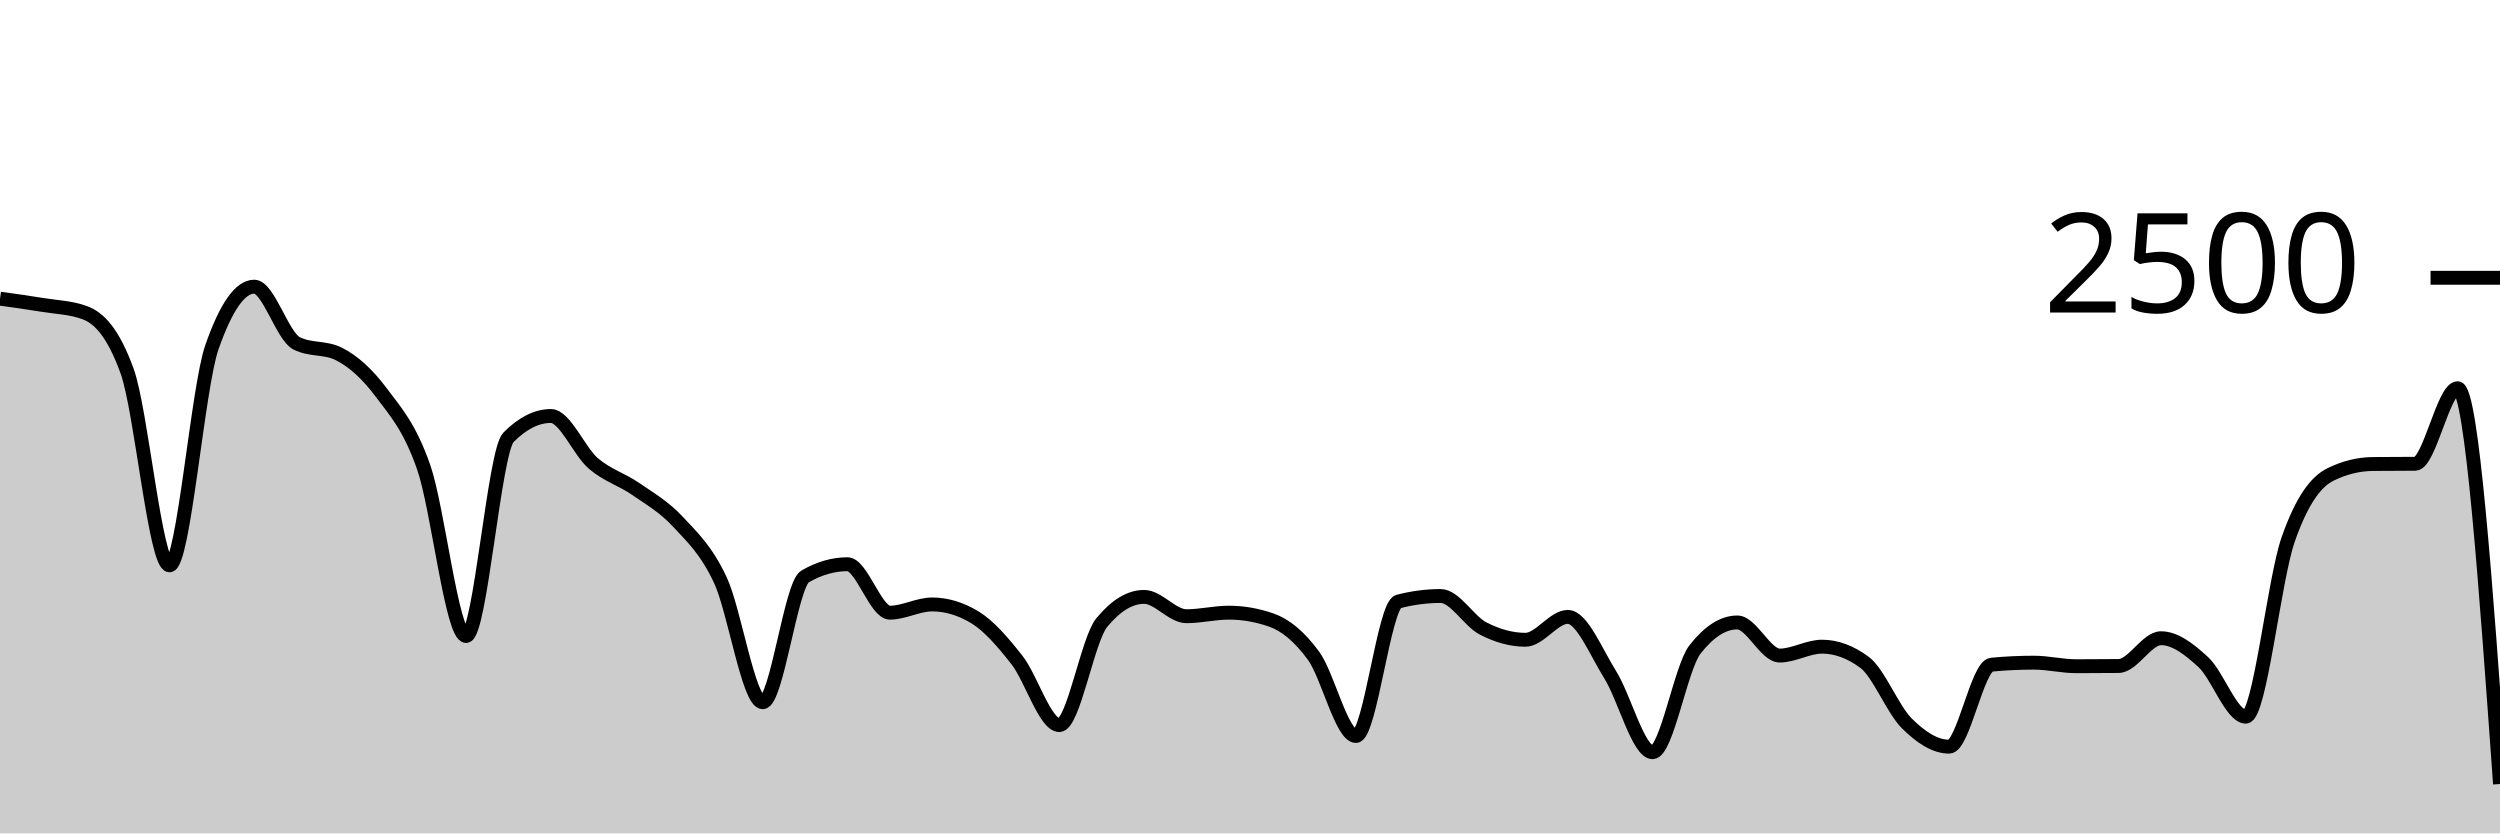
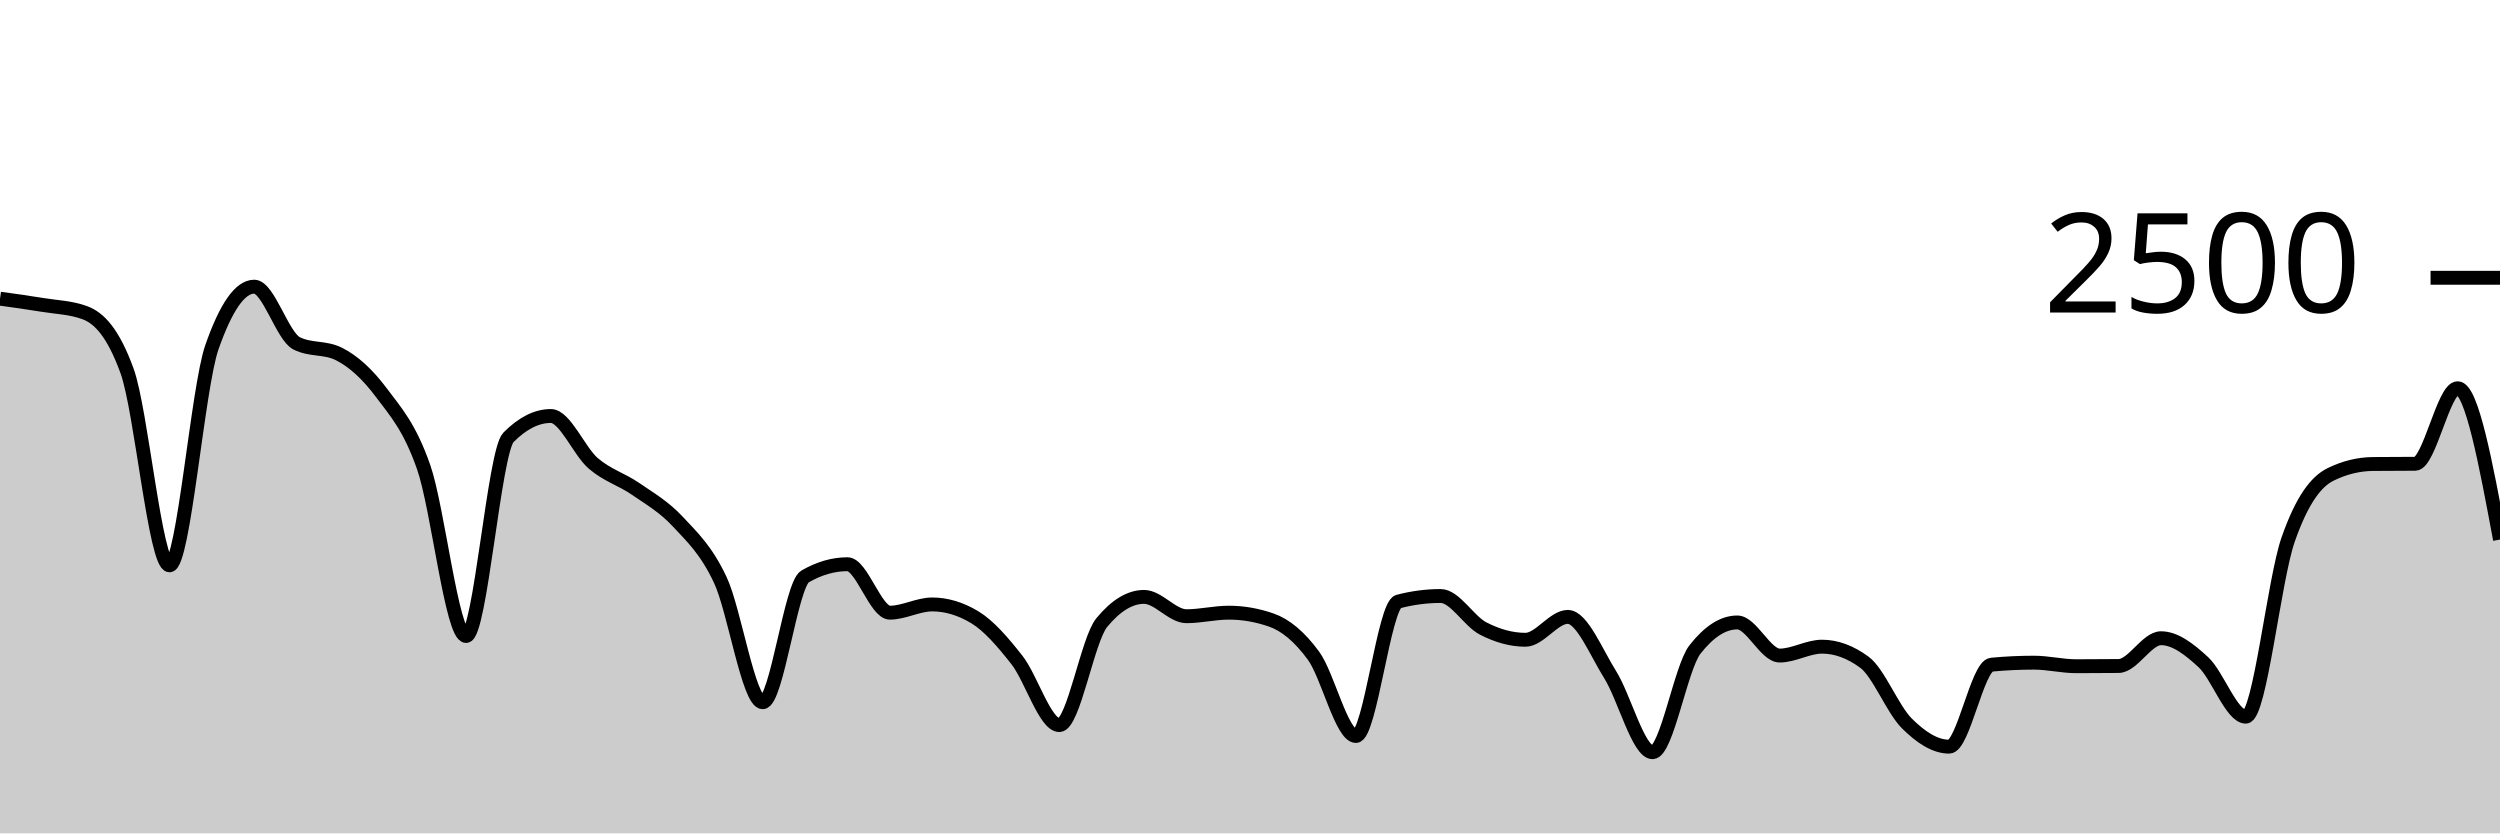
<svg xmlns="http://www.w3.org/2000/svg" viewBox="0 0 180 60">
  <g transform="translate(0,20)">
-     <path class="area" fill="rgba(0, 0, 0, 0.2)" d="M0,1.504C1.017,1.644,2.034,1.784,3.051,1.952C4.068,2.12,5.085,2.139,6.102,2.512C7.119,2.885,8.136,3.915,9.153,6.72C10.169,9.525,11.186,20.704,12.203,20.704C13.22,20.704,14.237,7.92,15.254,5.008C16.271,2.096,17.288,0.64,18.305,0.64C19.322,0.64,20.339,4.208,21.356,4.72C22.373,5.232,23.39,4.976,24.407,5.488C25.424,6,26.441,6.912,27.458,8.272C28.475,9.632,29.492,10.728,30.508,13.648C31.525,16.568,32.542,25.792,33.559,25.792C34.576,25.792,35.593,12.512,36.61,11.488C37.627,10.464,38.644,9.952,39.661,9.952C40.678,9.952,41.695,12.485,42.712,13.36C43.729,14.235,44.746,14.499,45.763,15.2C46.78,15.901,47.797,16.475,48.814,17.568C49.831,18.661,50.847,19.595,51.864,21.76C52.881,23.925,53.898,30.56,54.915,30.56C55.932,30.56,56.949,22.091,57.966,21.504C58.983,20.917,60,20.624,61.017,20.624C62.034,20.624,63.051,24.112,64.068,24.112C65.085,24.112,66.102,23.52,67.119,23.52C68.136,23.52,69.153,23.824,70.169,24.432C71.186,25.04,72.203,26.224,73.22,27.52C74.237,28.816,75.254,32.208,76.271,32.208C77.288,32.208,78.305,26.069,79.322,24.832C80.339,23.595,81.356,22.976,82.373,22.976C83.39,22.976,84.407,24.368,85.424,24.368C86.441,24.368,87.458,24.112,88.475,24.112C89.492,24.112,90.508,24.288,91.525,24.64C92.542,24.992,93.559,25.824,94.576,27.216C95.593,28.608,96.61,32.992,97.627,32.992C98.644,32.992,99.661,23.579,100.678,23.312C101.695,23.045,102.712,22.912,103.729,22.912C104.746,22.912,105.763,24.723,106.78,25.248C107.797,25.773,108.814,26.064,109.831,26.064C110.847,26.064,111.864,24.416,112.881,24.416C113.898,24.416,114.915,26.952,115.932,28.576C116.949,30.2,117.966,34.16,118.983,34.16C120,34.16,121.017,28.069,122.034,26.768C123.051,25.467,124.068,24.816,125.085,24.816C126.102,24.816,127.119,27.2,128.136,27.2C129.153,27.2,130.169,26.56,131.186,26.56C132.203,26.56,133.22,26.933,134.237,27.68C135.254,28.427,136.271,31.067,137.288,32.08C138.305,33.093,139.322,33.76,140.339,33.76C141.356,33.76,142.373,27.952,143.39,27.856C144.407,27.76,145.424,27.712,146.441,27.712C147.458,27.712,148.475,27.968,149.492,27.968C150.508,27.968,151.525,27.963,152.542,27.952C153.559,27.941,154.576,25.952,155.593,25.952C156.61,25.952,157.627,26.739,158.644,27.68C159.661,28.621,160.678,31.6,161.695,31.6C162.712,31.6,163.729,21.755,164.746,18.848C165.763,15.941,166.78,14.661,167.797,14.16C168.814,13.659,169.831,13.419,170.847,13.408C171.864,13.397,172.881,13.403,173.898,13.392C174.915,13.381,175.932,7.952,176.949,7.952C177.966,7.952,178.983,22.2,180,36.448L180,40C178.983,40,177.966,40,176.949,40C175.932,40,174.915,40,173.898,40C172.881,40,171.864,40,170.847,40C169.831,40,168.814,40,167.797,40C166.78,40,165.763,40,164.746,40C163.729,40,162.712,40,161.695,40C160.678,40,159.661,40,158.644,40C157.627,40,156.61,40,155.593,40C154.576,40,153.559,40,152.542,40C151.525,40,150.508,40,149.492,40C148.475,40,147.458,40,146.441,40C145.424,40,144.407,40,143.39,40C142.373,40,141.356,40,140.339,40C139.322,40,138.305,40,137.288,40C136.271,40,135.254,40,134.237,40C133.22,40,132.203,40,131.186,40C130.169,40,129.153,40,128.136,40C127.119,40,126.102,40,125.085,40C124.068,40,123.051,40,122.034,40C121.017,40,120,40,118.983,40C117.966,40,116.949,40,115.932,40C114.915,40,113.898,40,112.881,40C111.864,40,110.847,40,109.831,40C108.814,40,107.797,40,106.78,40C105.763,40,104.746,40,103.729,40C102.712,40,101.695,40,100.678,40C99.661,40,98.644,40,97.627,40C96.61,40,95.593,40,94.576,40C93.559,40,92.542,40,91.525,40C90.508,40,89.492,40,88.475,40C87.458,40,86.441,40,85.424,40C84.407,40,83.39,40,82.373,40C81.356,40,80.339,40,79.322,40C78.305,40,77.288,40,76.271,40C75.254,40,74.237,40,73.22,40C72.203,40,71.186,40,70.169,40C69.153,40,68.136,40,67.119,40C66.102,40,65.085,40,64.068,40C63.051,40,62.034,40,61.017,40C60,40,58.983,40,57.966,40C56.949,40,55.932,40,54.915,40C53.898,40,52.881,40,51.864,40C50.847,40,49.831,40,48.814,40C47.797,40,46.78,40,45.763,40C44.746,40,43.729,40,42.712,40C41.695,40,40.678,40,39.661,40C38.644,40,37.627,40,36.61,40C35.593,40,34.576,40,33.559,40C32.542,40,31.525,40,30.508,40C29.492,40,28.475,40,27.458,40C26.441,40,25.424,40,24.407,40C23.39,40,22.373,40,21.356,40C20.339,40,19.322,40,18.305,40C17.288,40,16.271,40,15.254,40C14.237,40,13.22,40,12.203,40C11.186,40,10.169,40,9.153,40C8.136,40,7.119,40,6.102,40C5.085,40,4.068,40,3.051,40C2.034,40,1.017,40,0,40Z" />
-     <path class="line" stroke="black" fill="none" d="M0,1.504C1.017,1.644,2.034,1.784,3.051,1.952C4.068,2.12,5.085,2.139,6.102,2.512C7.119,2.885,8.136,3.915,9.153,6.72C10.169,9.525,11.186,20.704,12.203,20.704C13.22,20.704,14.237,7.92,15.254,5.008C16.271,2.096,17.288,0.64,18.305,0.64C19.322,0.64,20.339,4.208,21.356,4.72C22.373,5.232,23.39,4.976,24.407,5.488C25.424,6,26.441,6.912,27.458,8.272C28.475,9.632,29.492,10.728,30.508,13.648C31.525,16.568,32.542,25.792,33.559,25.792C34.576,25.792,35.593,12.512,36.61,11.488C37.627,10.464,38.644,9.952,39.661,9.952C40.678,9.952,41.695,12.485,42.712,13.36C43.729,14.235,44.746,14.499,45.763,15.2C46.78,15.901,47.797,16.475,48.814,17.568C49.831,18.661,50.847,19.595,51.864,21.76C52.881,23.925,53.898,30.56,54.915,30.56C55.932,30.56,56.949,22.091,57.966,21.504C58.983,20.917,60,20.624,61.017,20.624C62.034,20.624,63.051,24.112,64.068,24.112C65.085,24.112,66.102,23.52,67.119,23.52C68.136,23.52,69.153,23.824,70.169,24.432C71.186,25.04,72.203,26.224,73.22,27.52C74.237,28.816,75.254,32.208,76.271,32.208C77.288,32.208,78.305,26.069,79.322,24.832C80.339,23.595,81.356,22.976,82.373,22.976C83.39,22.976,84.407,24.368,85.424,24.368C86.441,24.368,87.458,24.112,88.475,24.112C89.492,24.112,90.508,24.288,91.525,24.64C92.542,24.992,93.559,25.824,94.576,27.216C95.593,28.608,96.61,32.992,97.627,32.992C98.644,32.992,99.661,23.579,100.678,23.312C101.695,23.045,102.712,22.912,103.729,22.912C104.746,22.912,105.763,24.723,106.78,25.248C107.797,25.773,108.814,26.064,109.831,26.064C110.847,26.064,111.864,24.416,112.881,24.416C113.898,24.416,114.915,26.952,115.932,28.576C116.949,30.2,117.966,34.16,118.983,34.16C120,34.16,121.017,28.069,122.034,26.768C123.051,25.467,124.068,24.816,125.085,24.816C126.102,24.816,127.119,27.2,128.136,27.2C129.153,27.2,130.169,26.56,131.186,26.56C132.203,26.56,133.22,26.933,134.237,27.68C135.254,28.427,136.271,31.067,137.288,32.08C138.305,33.093,139.322,33.76,140.339,33.76C141.356,33.76,142.373,27.952,143.39,27.856C144.407,27.76,145.424,27.712,146.441,27.712C147.458,27.712,148.475,27.968,149.492,27.968C150.508,27.968,151.525,27.963,152.542,27.952C153.559,27.941,154.576,25.952,155.593,25.952C156.61,25.952,157.627,26.739,158.644,27.68C159.661,28.621,160.678,31.6,161.695,31.6C162.712,31.6,163.729,21.755,164.746,18.848C165.763,15.941,166.78,14.661,167.797,14.16C168.814,13.659,169.831,13.419,170.847,13.408C171.864,13.397,172.881,13.403,173.898,13.392C174.915,13.381,175.932,7.952,176.949,7.952C177.966,7.952,178.983,22.2,180,36.448" />
+     <path class="area" fill="rgba(0, 0, 0, 0.2)" d="M0,1.504C1.017,1.644,2.034,1.784,3.051,1.952C4.068,2.12,5.085,2.139,6.102,2.512C7.119,2.885,8.136,3.915,9.153,6.72C10.169,9.525,11.186,20.704,12.203,20.704C13.22,20.704,14.237,7.92,15.254,5.008C16.271,2.096,17.288,0.64,18.305,0.64C19.322,0.64,20.339,4.208,21.356,4.72C22.373,5.232,23.39,4.976,24.407,5.488C25.424,6,26.441,6.912,27.458,8.272C28.475,9.632,29.492,10.728,30.508,13.648C31.525,16.568,32.542,25.792,33.559,25.792C34.576,25.792,35.593,12.512,36.61,11.488C37.627,10.464,38.644,9.952,39.661,9.952C40.678,9.952,41.695,12.485,42.712,13.36C43.729,14.235,44.746,14.499,45.763,15.2C46.78,15.901,47.797,16.475,48.814,17.568C49.831,18.661,50.847,19.595,51.864,21.76C52.881,23.925,53.898,30.56,54.915,30.56C55.932,30.56,56.949,22.091,57.966,21.504C58.983,20.917,60,20.624,61.017,20.624C62.034,20.624,63.051,24.112,64.068,24.112C65.085,24.112,66.102,23.52,67.119,23.52C68.136,23.52,69.153,23.824,70.169,24.432C71.186,25.04,72.203,26.224,73.22,27.52C74.237,28.816,75.254,32.208,76.271,32.208C77.288,32.208,78.305,26.069,79.322,24.832C80.339,23.595,81.356,22.976,82.373,22.976C83.39,22.976,84.407,24.368,85.424,24.368C86.441,24.368,87.458,24.112,88.475,24.112C89.492,24.112,90.508,24.288,91.525,24.64C92.542,24.992,93.559,25.824,94.576,27.216C95.593,28.608,96.61,32.992,97.627,32.992C98.644,32.992,99.661,23.579,100.678,23.312C101.695,23.045,102.712,22.912,103.729,22.912C104.746,22.912,105.763,24.723,106.78,25.248C107.797,25.773,108.814,26.064,109.831,26.064C110.847,26.064,111.864,24.416,112.881,24.416C113.898,24.416,114.915,26.952,115.932,28.576C116.949,30.2,117.966,34.16,118.983,34.16C120,34.16,121.017,28.069,122.034,26.768C123.051,25.467,124.068,24.816,125.085,24.816C126.102,24.816,127.119,27.2,128.136,27.2C129.153,27.2,130.169,26.56,131.186,26.56C132.203,26.56,133.22,26.933,134.237,27.68C135.254,28.427,136.271,31.067,137.288,32.08C138.305,33.093,139.322,33.76,140.339,33.76C141.356,33.76,142.373,27.952,143.39,27.856C144.407,27.76,145.424,27.712,146.441,27.712C147.458,27.712,148.475,27.968,149.492,27.968C150.508,27.968,151.525,27.963,152.542,27.952C153.559,27.941,154.576,25.952,155.593,25.952C156.61,25.952,157.627,26.739,158.644,27.68C159.661,28.621,160.678,31.6,161.695,31.6C162.712,31.6,163.729,21.755,164.746,18.848C165.763,15.941,166.78,14.661,167.797,14.16C168.814,13.659,169.831,13.419,170.847,13.408C171.864,13.397,172.881,13.403,173.898,13.392C174.915,13.381,175.932,7.952,176.949,7.952C177.966,7.952,178.983,13.4,180,18.848L180,40C178.983,40,177.966,40,176.949,40C175.932,40,174.915,40,173.898,40C172.881,40,171.864,40,170.847,40C169.831,40,168.814,40,167.797,40C166.78,40,165.763,40,164.746,40C163.729,40,162.712,40,161.695,40C160.678,40,159.661,40,158.644,40C157.627,40,156.61,40,155.593,40C154.576,40,153.559,40,152.542,40C151.525,40,150.508,40,149.492,40C148.475,40,147.458,40,146.441,40C145.424,40,144.407,40,143.39,40C142.373,40,141.356,40,140.339,40C139.322,40,138.305,40,137.288,40C136.271,40,135.254,40,134.237,40C133.22,40,132.203,40,131.186,40C130.169,40,129.153,40,128.136,40C127.119,40,126.102,40,125.085,40C124.068,40,123.051,40,122.034,40C121.017,40,120,40,118.983,40C117.966,40,116.949,40,115.932,40C114.915,40,113.898,40,112.881,40C111.864,40,110.847,40,109.831,40C108.814,40,107.797,40,106.78,40C105.763,40,104.746,40,103.729,40C102.712,40,101.695,40,100.678,40C99.661,40,98.644,40,97.627,40C96.61,40,95.593,40,94.576,40C93.559,40,92.542,40,91.525,40C90.508,40,89.492,40,88.475,40C87.458,40,86.441,40,85.424,40C84.407,40,83.39,40,82.373,40C81.356,40,80.339,40,79.322,40C78.305,40,77.288,40,76.271,40C75.254,40,74.237,40,73.22,40C72.203,40,71.186,40,70.169,40C69.153,40,68.136,40,67.119,40C66.102,40,65.085,40,64.068,40C63.051,40,62.034,40,61.017,40C60,40,58.983,40,57.966,40C56.949,40,55.932,40,54.915,40C53.898,40,52.881,40,51.864,40C50.847,40,49.831,40,48.814,40C47.797,40,46.78,40,45.763,40C44.746,40,43.729,40,42.712,40C41.695,40,40.678,40,39.661,40C38.644,40,37.627,40,36.61,40C35.593,40,34.576,40,33.559,40C32.542,40,31.525,40,30.508,40C29.492,40,28.475,40,27.458,40C26.441,40,25.424,40,24.407,40C23.39,40,22.373,40,21.356,40C20.339,40,19.322,40,18.305,40C17.288,40,16.271,40,15.254,40C14.237,40,13.22,40,12.203,40C11.186,40,10.169,40,9.153,40C8.136,40,7.119,40,6.102,40C5.085,40,4.068,40,3.051,40C2.034,40,1.017,40,0,40Z" />
+     <path class="line" stroke="black" fill="none" d="M0,1.504C1.017,1.644,2.034,1.784,3.051,1.952C4.068,2.12,5.085,2.139,6.102,2.512C7.119,2.885,8.136,3.915,9.153,6.72C10.169,9.525,11.186,20.704,12.203,20.704C13.22,20.704,14.237,7.92,15.254,5.008C16.271,2.096,17.288,0.64,18.305,0.64C19.322,0.64,20.339,4.208,21.356,4.72C22.373,5.232,23.39,4.976,24.407,5.488C25.424,6,26.441,6.912,27.458,8.272C28.475,9.632,29.492,10.728,30.508,13.648C31.525,16.568,32.542,25.792,33.559,25.792C34.576,25.792,35.593,12.512,36.61,11.488C37.627,10.464,38.644,9.952,39.661,9.952C40.678,9.952,41.695,12.485,42.712,13.36C43.729,14.235,44.746,14.499,45.763,15.2C46.78,15.901,47.797,16.475,48.814,17.568C49.831,18.661,50.847,19.595,51.864,21.76C52.881,23.925,53.898,30.56,54.915,30.56C55.932,30.56,56.949,22.091,57.966,21.504C58.983,20.917,60,20.624,61.017,20.624C62.034,20.624,63.051,24.112,64.068,24.112C65.085,24.112,66.102,23.52,67.119,23.52C68.136,23.52,69.153,23.824,70.169,24.432C71.186,25.04,72.203,26.224,73.22,27.52C74.237,28.816,75.254,32.208,76.271,32.208C77.288,32.208,78.305,26.069,79.322,24.832C80.339,23.595,81.356,22.976,82.373,22.976C83.39,22.976,84.407,24.368,85.424,24.368C86.441,24.368,87.458,24.112,88.475,24.112C89.492,24.112,90.508,24.288,91.525,24.64C92.542,24.992,93.559,25.824,94.576,27.216C95.593,28.608,96.61,32.992,97.627,32.992C98.644,32.992,99.661,23.579,100.678,23.312C101.695,23.045,102.712,22.912,103.729,22.912C104.746,22.912,105.763,24.723,106.78,25.248C107.797,25.773,108.814,26.064,109.831,26.064C110.847,26.064,111.864,24.416,112.881,24.416C113.898,24.416,114.915,26.952,115.932,28.576C116.949,30.2,117.966,34.16,118.983,34.16C120,34.16,121.017,28.069,122.034,26.768C123.051,25.467,124.068,24.816,125.085,24.816C126.102,24.816,127.119,27.2,128.136,27.2C129.153,27.2,130.169,26.56,131.186,26.56C132.203,26.56,133.22,26.933,134.237,27.68C135.254,28.427,136.271,31.067,137.288,32.08C138.305,33.093,139.322,33.76,140.339,33.76C141.356,33.76,142.373,27.952,143.39,27.856C144.407,27.76,145.424,27.712,146.441,27.712C147.458,27.712,148.475,27.968,149.492,27.968C150.508,27.968,151.525,27.963,152.542,27.952C153.559,27.941,154.576,25.952,155.593,25.952C156.61,25.952,157.627,26.739,158.644,27.68C159.661,28.621,160.678,31.6,161.695,31.6C162.712,31.6,163.729,21.755,164.746,18.848C165.763,15.941,166.78,14.661,167.797,14.16C168.814,13.659,169.831,13.419,170.847,13.408C171.864,13.397,172.881,13.403,173.898,13.392C174.915,13.381,175.932,7.952,176.949,7.952C177.966,7.952,178.983,13.4,180,18.848" />
    <path class="axis-ceiling" stroke-width="1" stroke="black" fill="none" d="M175,0L180,0" />
    <text class="axis-ceiling-label" font-family="sans-serif" text-anchor="end" font-size="10px" x="170" y="2.5">2500</text>
  </g>
</svg>
